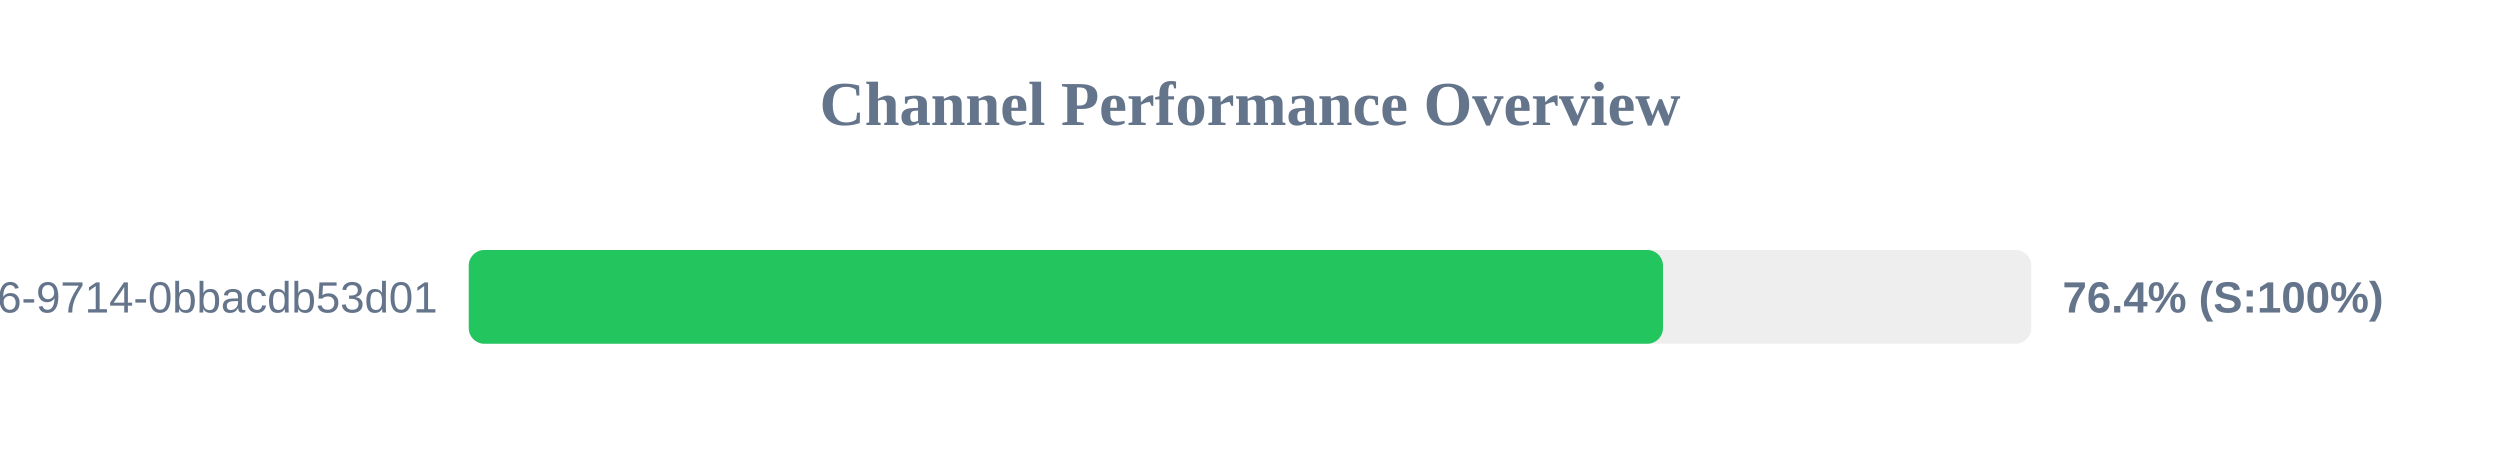
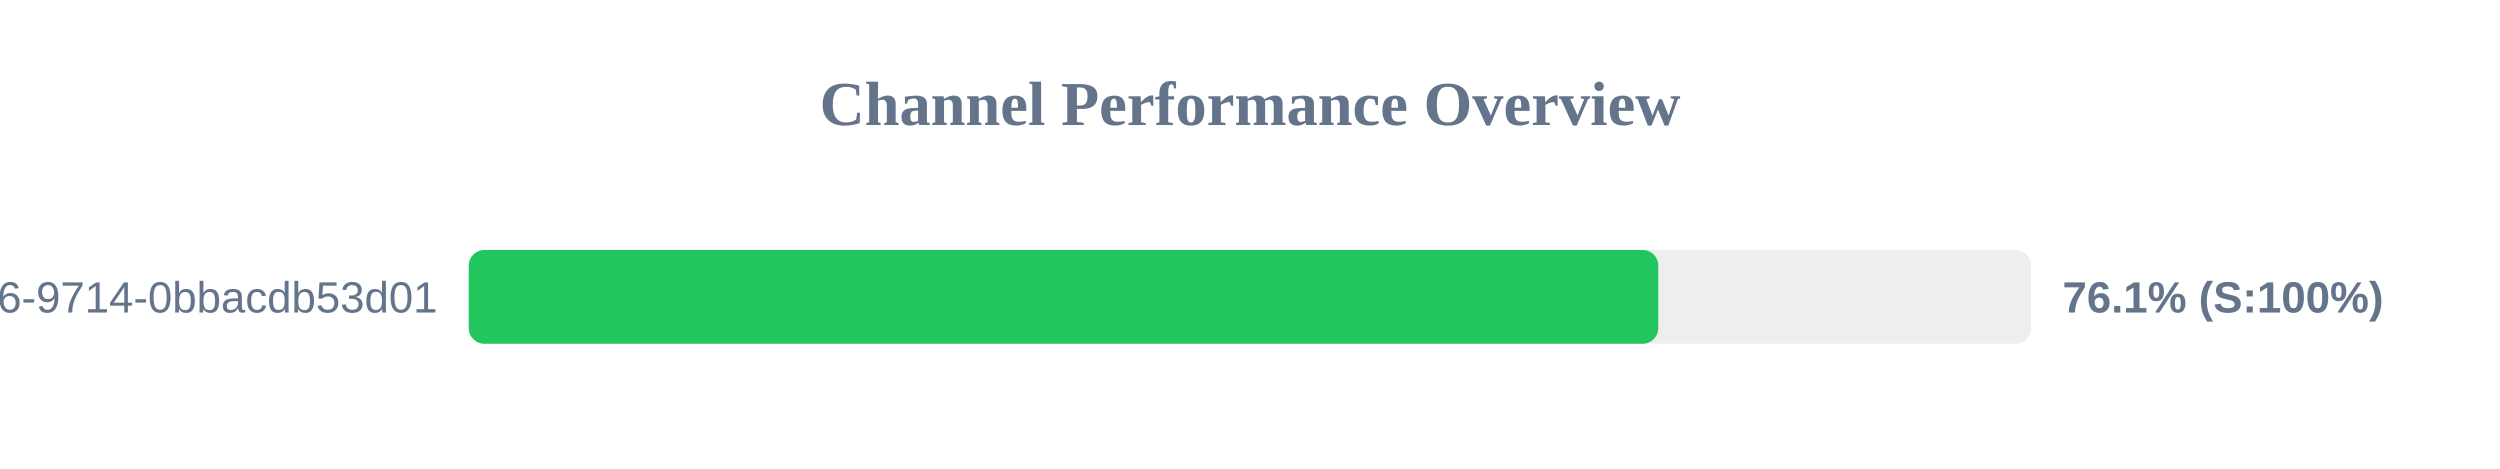
<svg xmlns="http://www.w3.org/2000/svg" width="800" height="150" version="1.1">
  <style>
        .row { font: 14px Arial; fill: #64748b; }
        .score { font: bold 14px Arial; fill: #64748b; }
    </style>
  <text x="400" y="40" text-anchor="middle" font-size="20px" font-weight="bold" fill="#64748b">Channel Performance Overview</text>
  <rect x="150" y="80" width="500" height="30" fill="#eee" rx="5" />
-   <rect x="150" y="80" width="382.15" height="30" fill="#22c55e" rx="5" />
+   <rect x="150" y="80" width="380.65" height="30" fill="#22c55e" rx="5" />
  <text x="140" y="100" text-anchor="end" class="row">?uuid=23125f6e-ec56-4c26-9714-0bbacdb53d01</text>
-   <text x="660" y="100" text-anchor="start" class="score">76.4% (S:100%)</text>
+   <text x="660" y="100" text-anchor="start" class="score">76.1% (S:100%)</text>
</svg>
